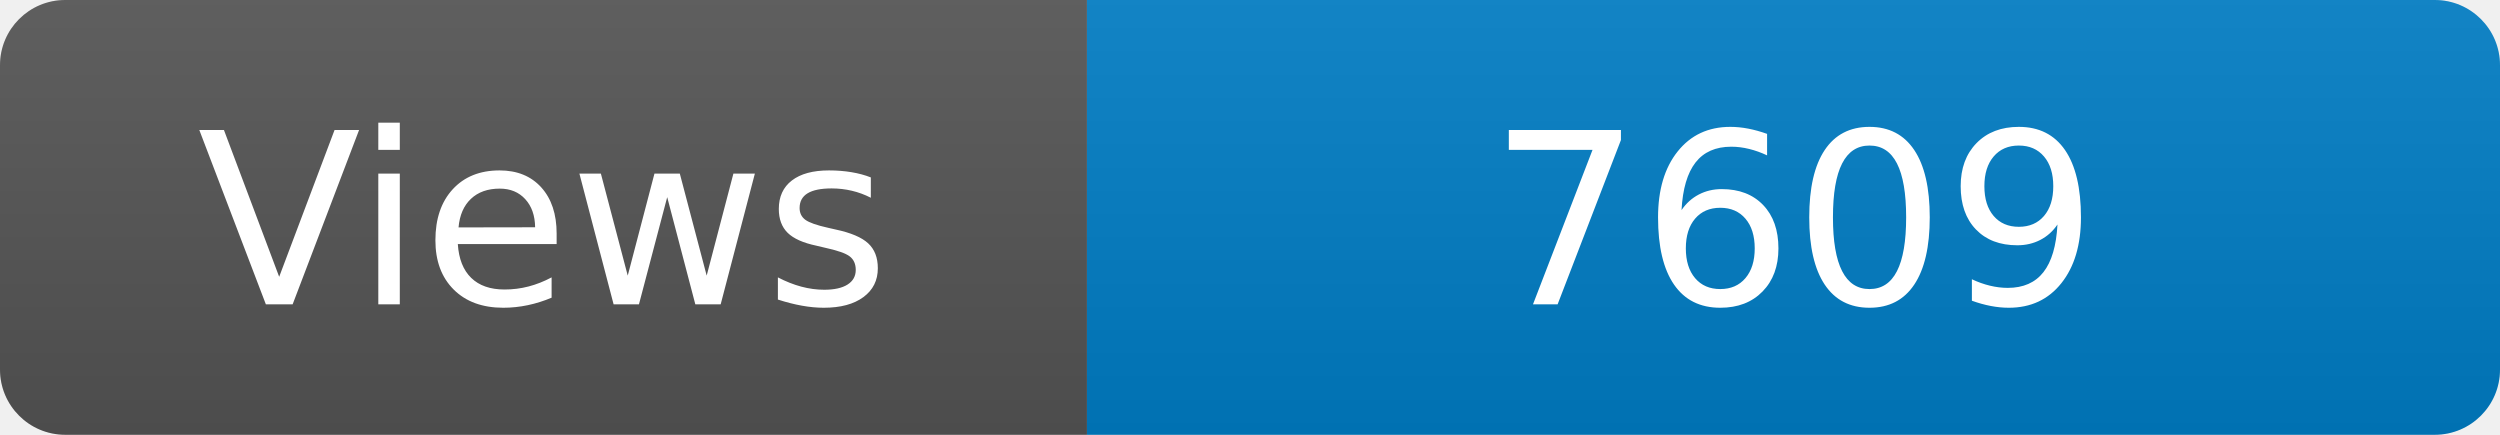
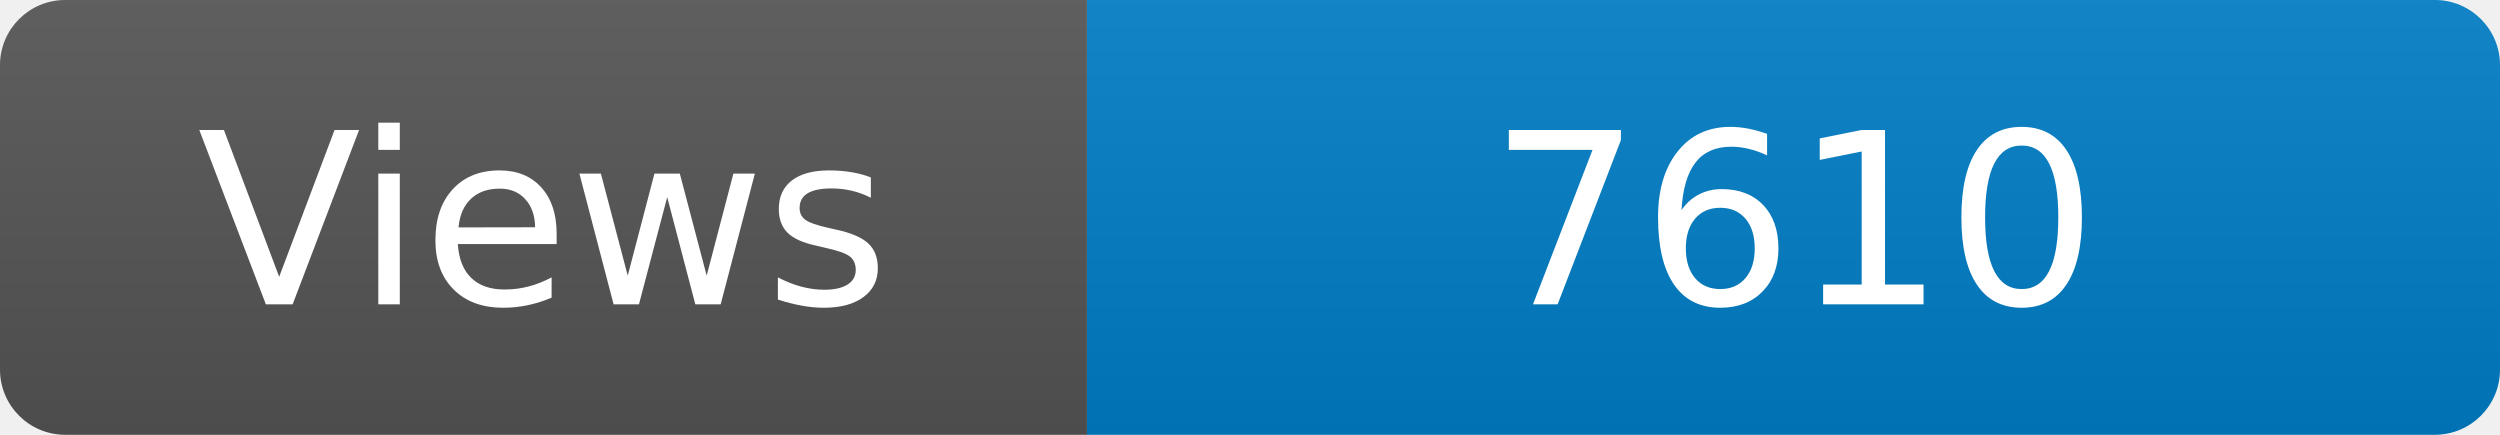
<svg xmlns="http://www.w3.org/2000/svg" width="115" height="20" role="img" aria-label="Maintained?: yes">
  <linearGradient id="s" x2="0" y2="100%">
    <stop offset="0" stop-color="#bbb" stop-opacity=".1" />
    <stop offset="1" stop-opacity=".1" />
  </linearGradient>
  <clipPath id="r">
    <rect width="115" height="20" rx="3" fill="#fff" />
  </clipPath>
  <g clip-path="url(#r)">
    <rect width="50" height="20" fill="#555" />
    <rect x="50" width="160" height="20" fill="#007ec6" />
    <rect width="115" height="20" fill="url(#s)" />
  </g>
  <g fill="#fff" text-anchor="middle" font-family="Verdana,Geneva,DejaVu Sans,sans-serif" font-size="110">
    <text x="250" y="140" transform="scale(.1)" fill="#fff">Views</text>
-     <text x="825" y="140" transform="scale(.1)" fill="#fff">7609</text>
+     <text x="825" y="140" transform="scale(.1)" fill="#fff">7610</text>
  </g>
</svg>
